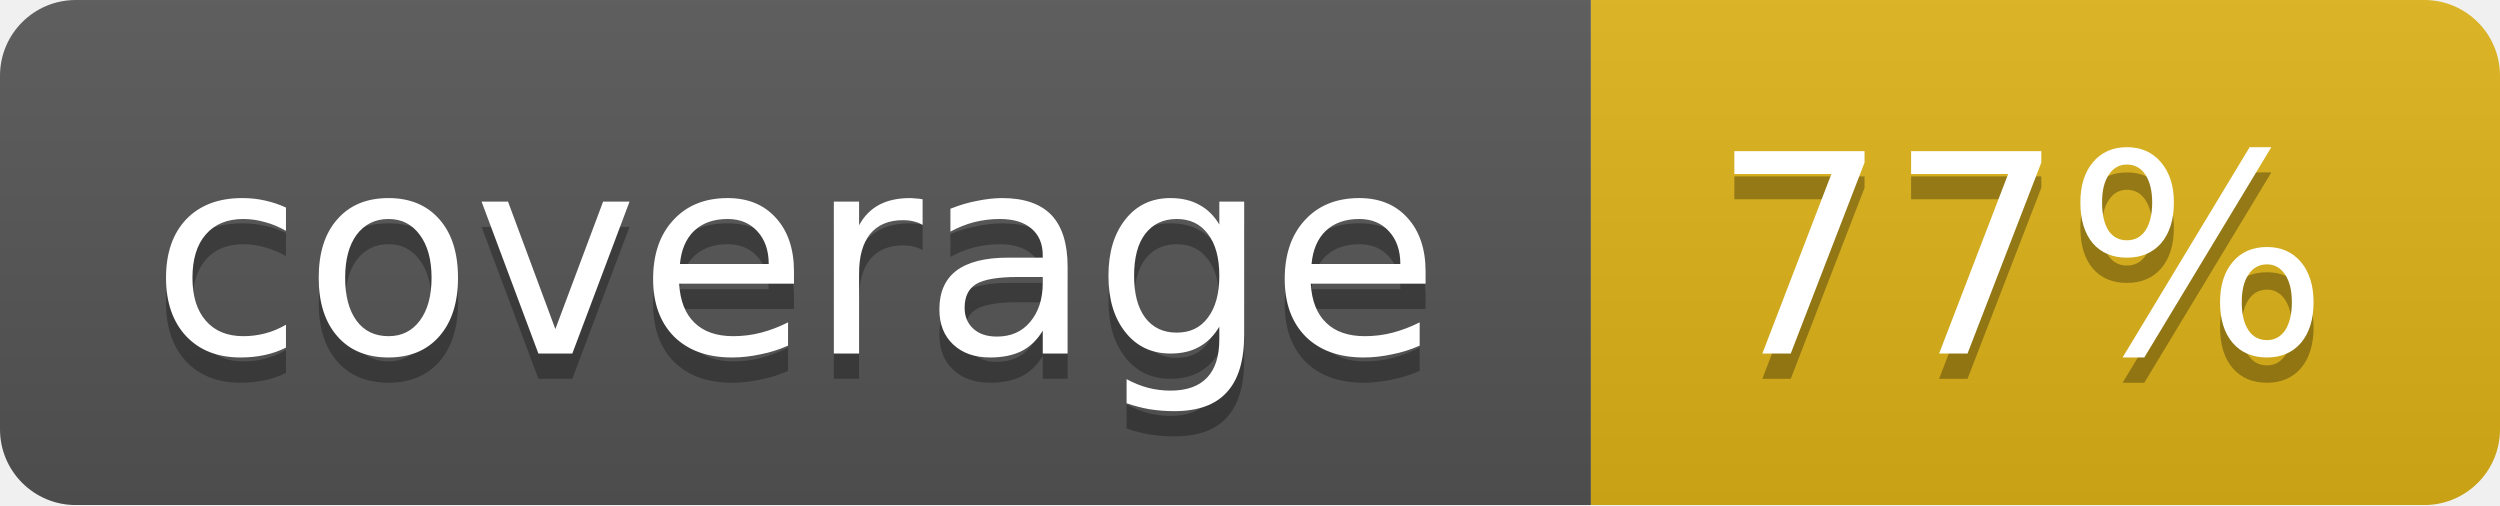
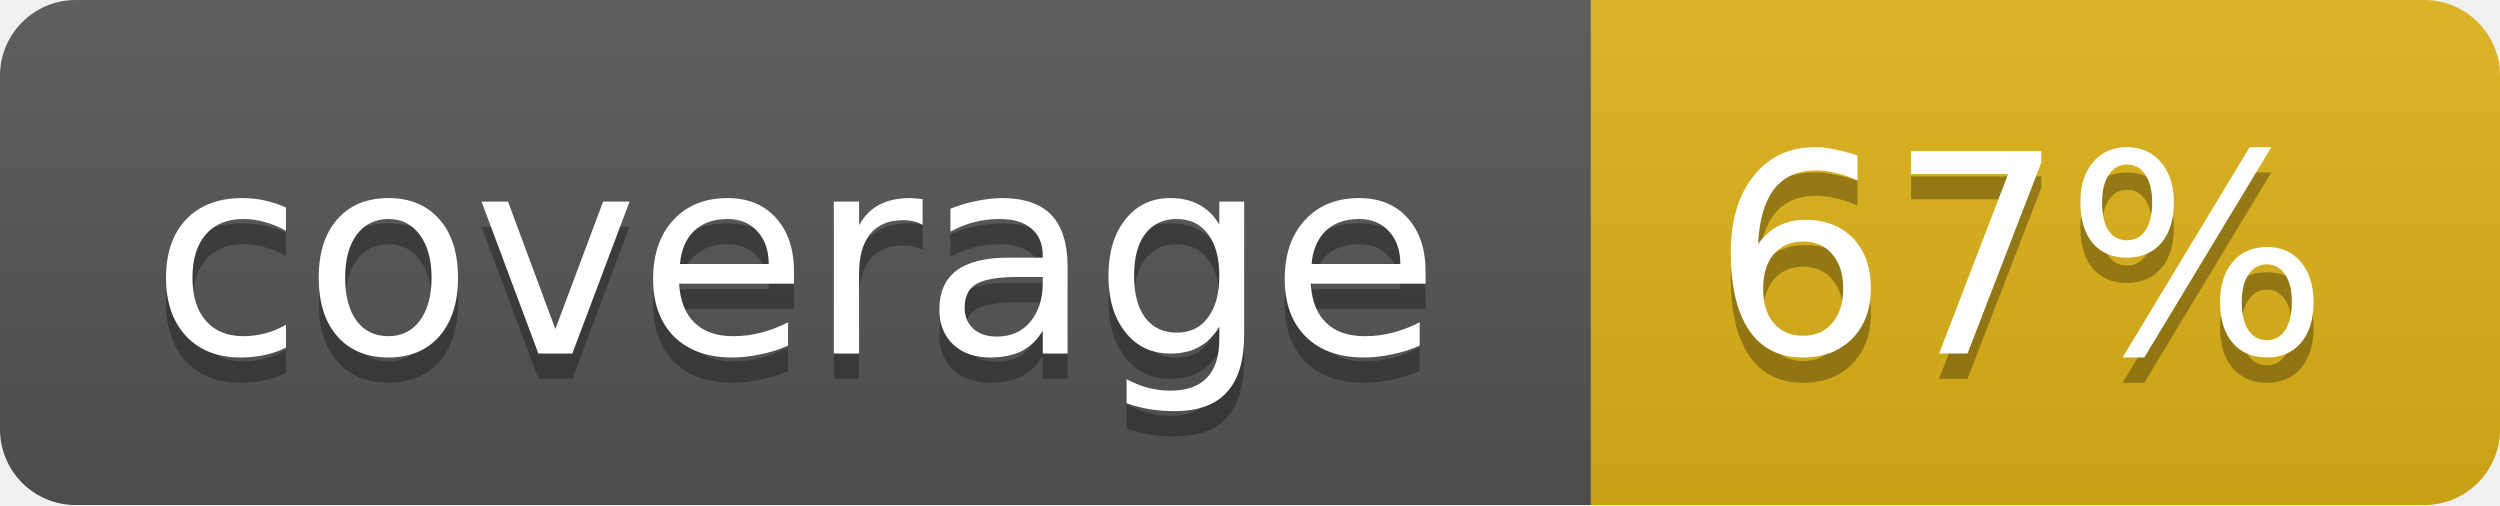
<svg xmlns="http://www.w3.org/2000/svg" width="99" height="20">
  <linearGradient id="b" x2="0" y2="100%">
    <stop offset="0" stop-color="#bbb" stop-opacity=".1" />
    <stop offset="1" stop-opacity=".1" />
  </linearGradient>
  <mask id="a">
    <rect width="99" height="20" rx="3" fill="#fff" />
  </mask>
  <g mask="url(#a)">
    <path fill="#555" d="M0 0h63v20H0z" />
    <path fill="#dfb317" d="M63 0h36v20H63z" />
    <path fill="url(#b)" d="M0 0h99v20H0z" />
  </g>
  <g fill="#fff" text-anchor="middle" font-family="DejaVu Sans,Verdana,Geneva,sans-serif" font-size="11">
    <text x="31.5" y="15" fill="#010101" fill-opacity=".3">coverage</text>
    <text x="31.5" y="14">coverage</text>
-     <text x="80" y="15" fill="#010101" fill-opacity=".3">77%</text>
-     <text x="80" y="14">77%</text>
+     <text x="80" y="15" fill="#010101" fill-opacity=".3">67%</text>
+     <text x="80" y="14">67%</text>
  </g>
</svg>
